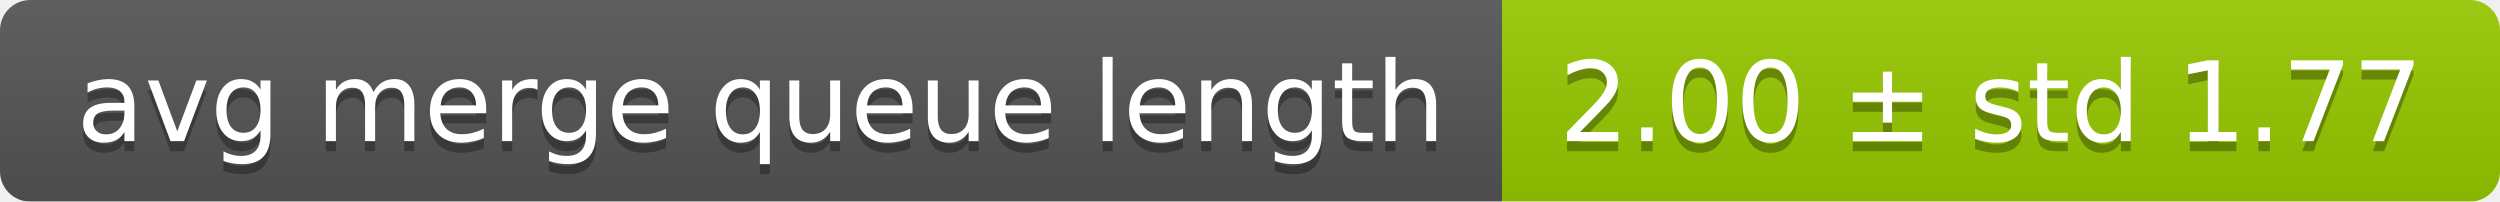
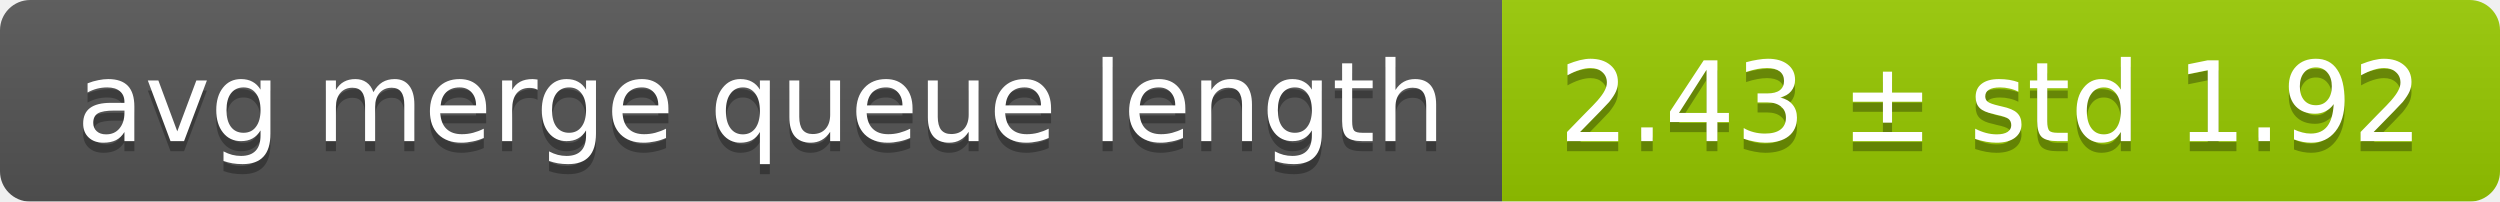
<svg xmlns="http://www.w3.org/2000/svg" width="248" height="20">
  <linearGradient id="smooth" x2="0" y2="100%">
    <stop offset="0" stop-color="#bbb" stop-opacity=".1" />
    <stop offset="1" stop-opacity=".1" />
  </linearGradient>
  <mask id="round">
    <rect width="248" height="20" rx="3" fill="#fff" />
  </mask>
  <g mask="url(#round)">
    <rect width="149" height="20" fill="#555" />
    <rect x="149" width="99" height="20" fill="#97ca00" />
    <rect width="248" height="20" fill="url(#smooth)" />
  </g>
  <g fill="#fff" text-anchor="middle" font-family="DejaVu Sans,Verdana,Geneva,sans-serif" font-size="11">
    <text x="75.5" y="15" fill="#010101" fill-opacity=".3">avg merge queue length</text>
    <text x="75.5" y="14">avg merge queue length</text>
-     <text x="197.5" y="15" fill="#010101" fill-opacity=".3">2.00 ± std 1.77</text>
-     <text x="197.5" y="14">2.00 ± std 1.77</text>
+     <text x="197.5" y="15" fill="#010101" fill-opacity=".3">2.43 ± std 1.92</text>
+     <text x="197.5" y="14">2.43 ± std 1.92</text>
  </g>
</svg>
